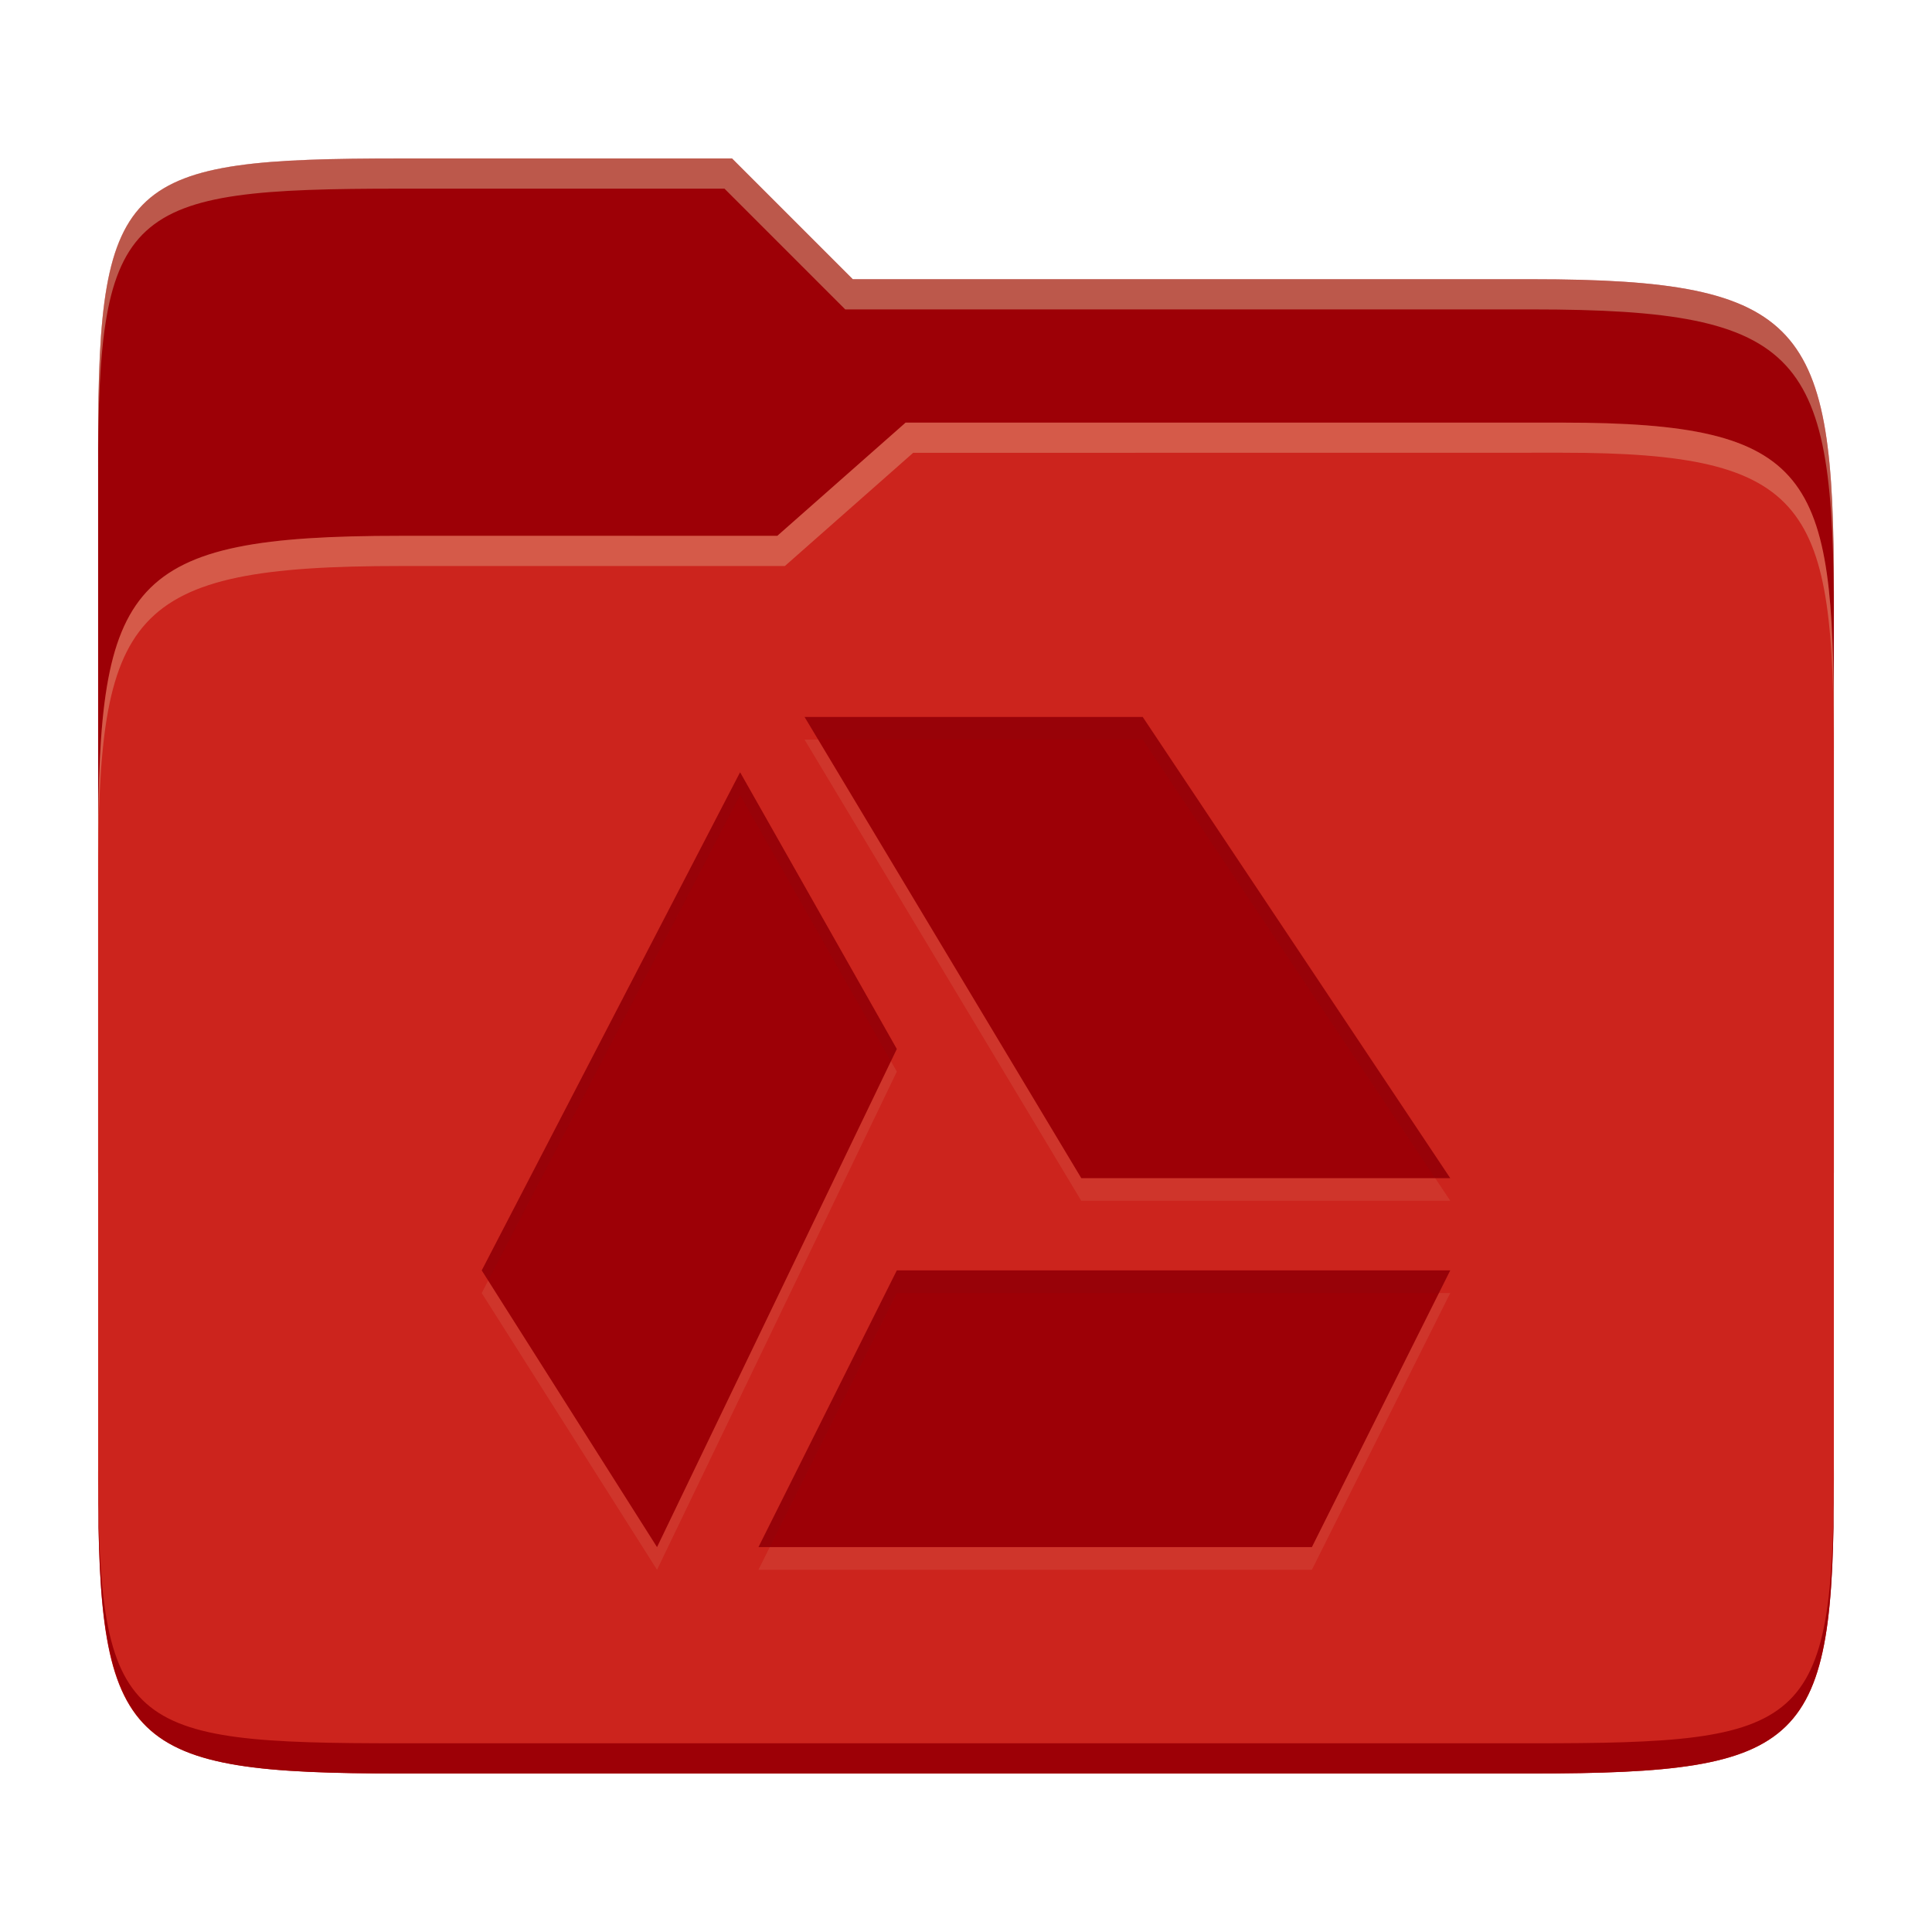
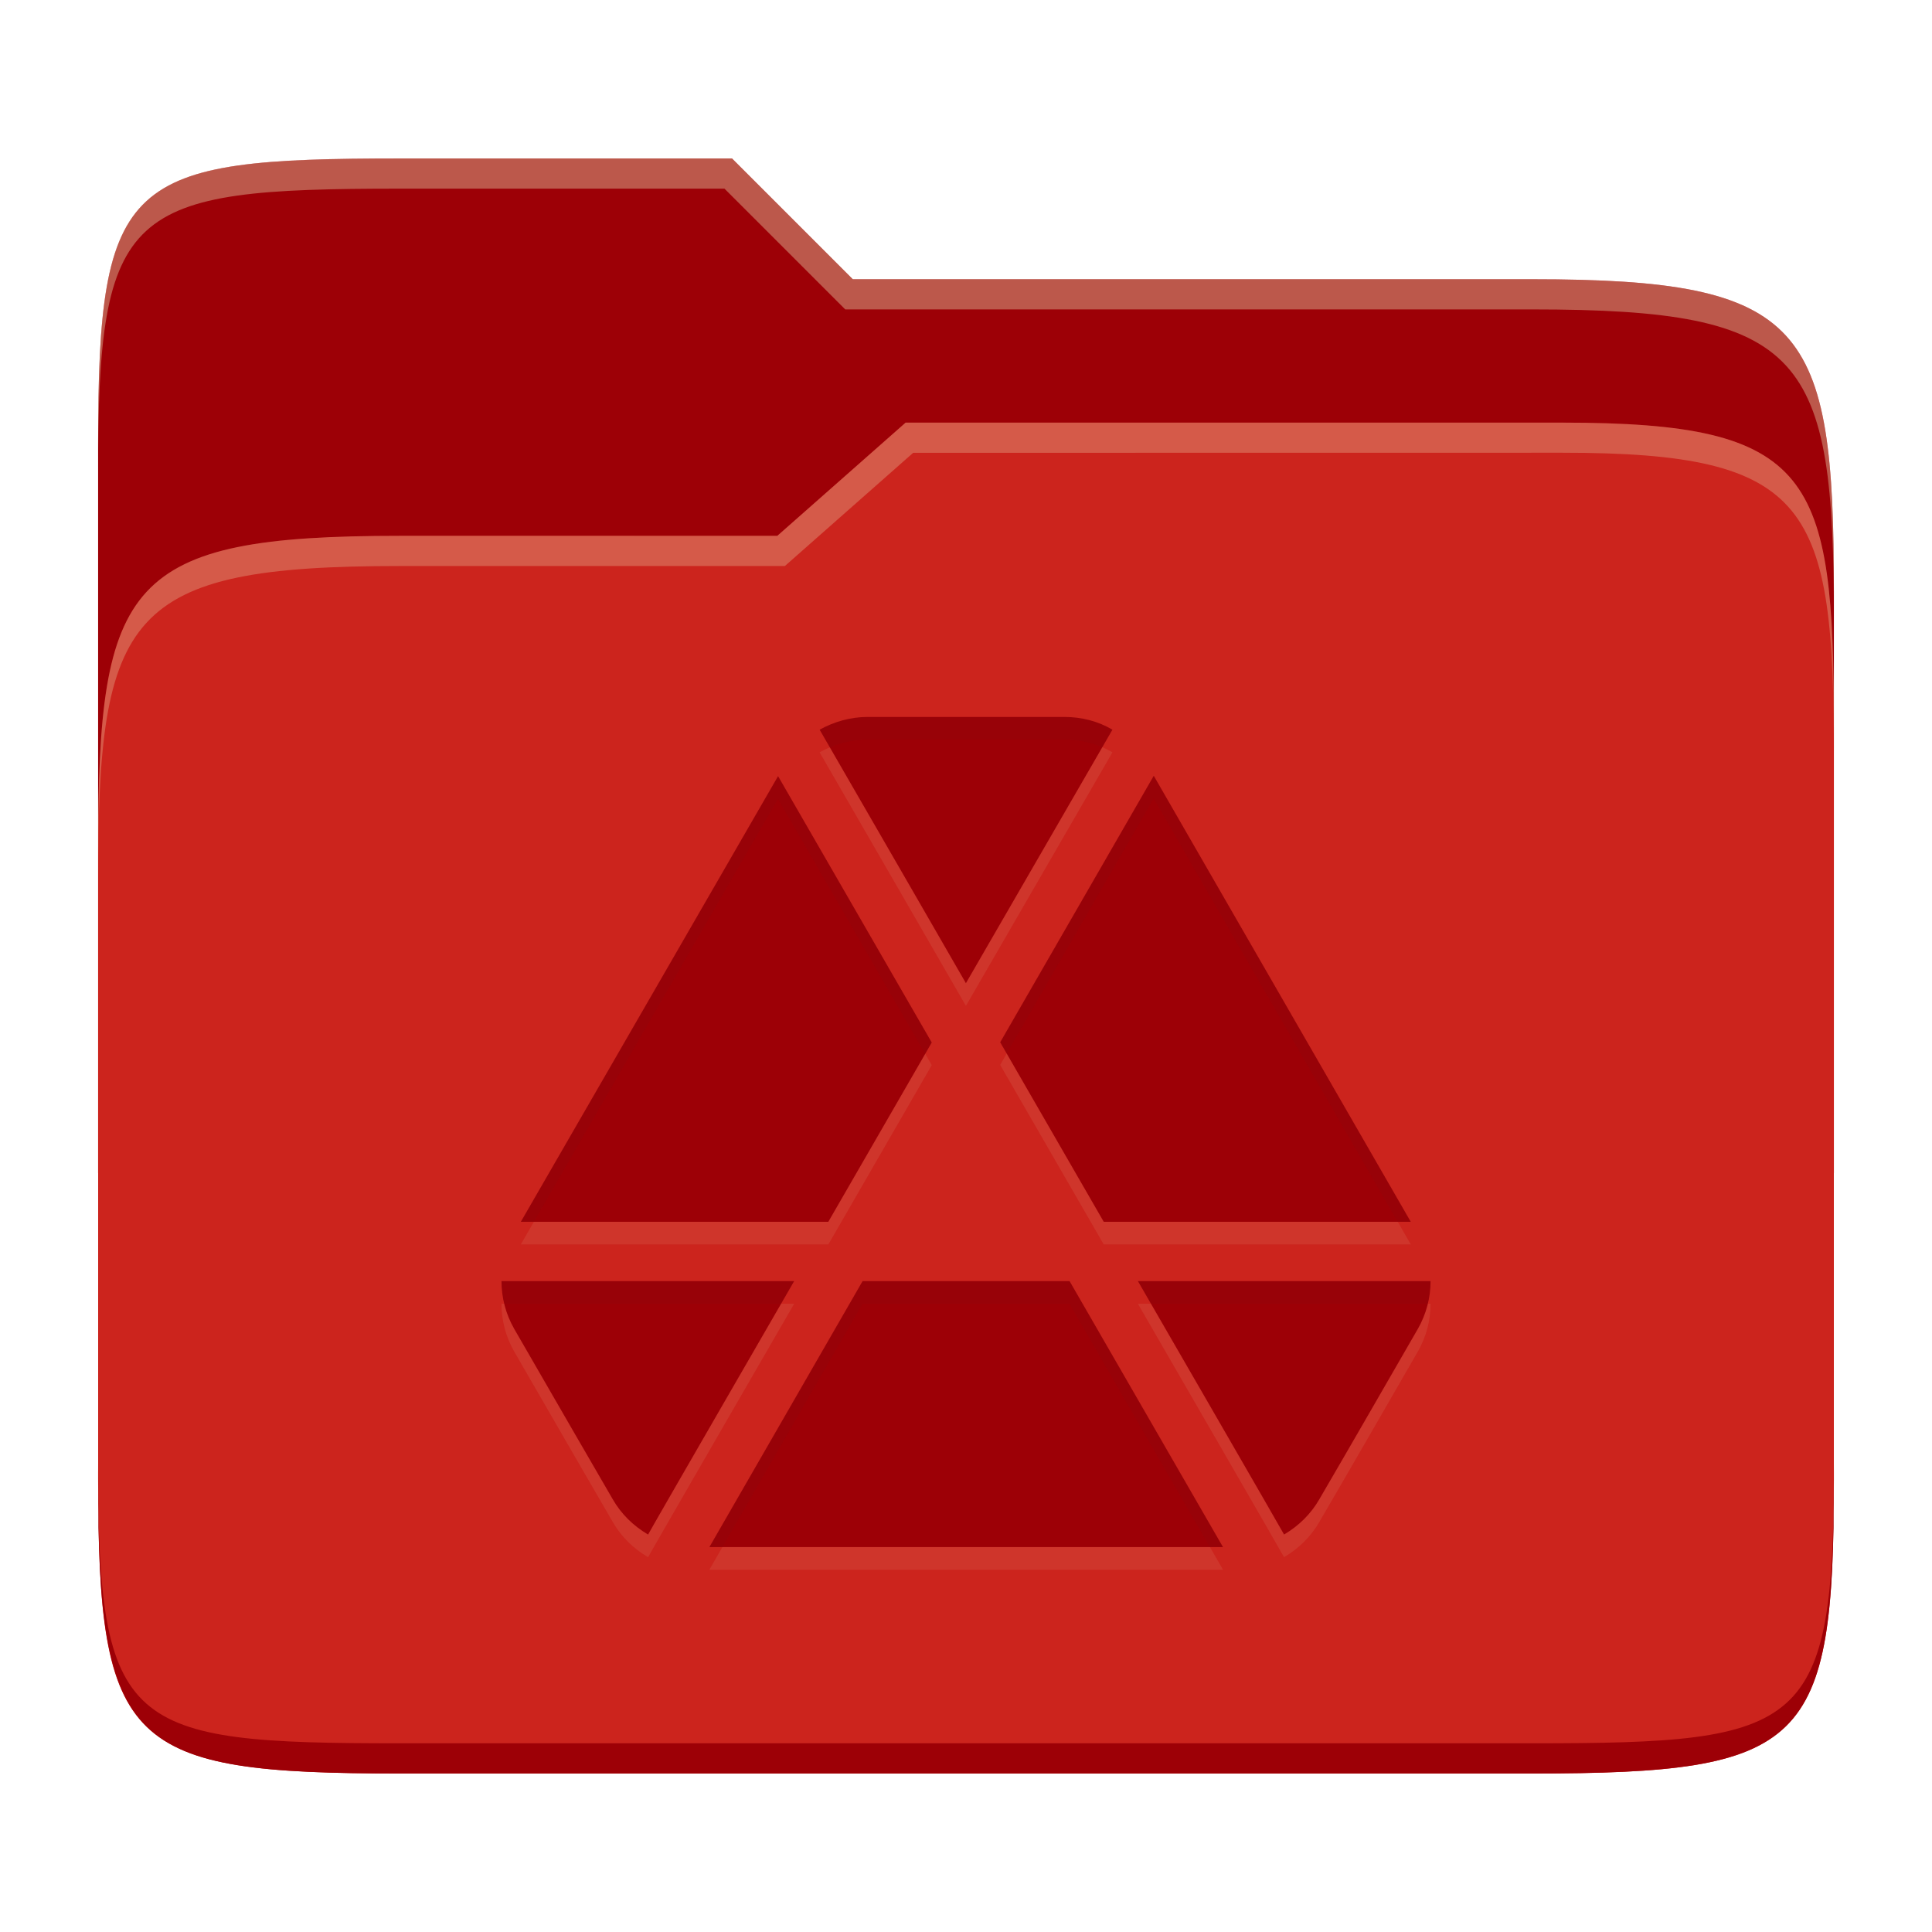
<svg xmlns="http://www.w3.org/2000/svg" width="256" height="256" version="1.1">
  <path d="m53.047 21c-36.322 0-40.047 2.481-40.047 37.772v96.653h230v-77.055c0-35.291-3.678-41.37-40-41.37h-90l-16-16z" fill="#9d0006" />
  <path d="m53 71c-36.338 0-39.996 6.144-39.996 41.397v83.653c0 35.313 3.686 38.951 40.002 38.951h149.99c36.316 0 40-3.639 40-38.951v-99.621c0-33.574-2.687-40.428-36-40.428h-87l-17 15z" fill="#cc241d" />
  <path d="m243 193.99c0 35.291-3.653 37.006-39.974 37.006h-150.02c-36.319 0-40.005-1.715-40.005-37v2c0 35.641 4 39 40.005 39h150.02c36.399 0 39.974-3.727 39.974-38.998z" fill="#9d0006" />
  <path d="m120 56-17 15h-50c-36.156 0-39.996 5.917-39.996 41.433v4.141c0-35.295 3.684-41.574 39.996-41.574h51l17-15 86.001-0.011c33.136-0.004 35.999 7.05 35.999 40.591v-4.141c0-33.541-2.649-40.44-36-40.44z" fill="#ebdbb2" opacity=".3" />
  <path d="m97 21-43.953 1e-6c-36.322 0-40.052 2.451-40.052 37.744v3.91c0-35.291 3.682-37.655 40.005-37.655h43l16 16h91c36.322 0 40 5.989 40 41.281v-3.907c0-35.291-3.678-41.373-40-41.373h-90z" fill="#ebdbb2" opacity=".4" />
-   <path d="m106.61 97.999 36.667 61.111h48.888l-40.749-61.111zm-8.544 7.328-34.234 66.006 23.228 36.667 31.772-66.006zm20.766 66.006-18.333 36.667h73.332l18.333-36.667z" fill="#ebdbb2" opacity=".1" />
-   <path d="m106.61 95 36.667 61.111h48.888l-40.749-61.111zm-8.544 7.328-34.234 66.006 23.228 36.667 31.772-66.006zm20.766 66.006-18.333 36.667h73.332l18.333-36.667z" fill="#9d0006" />
-   <path d="m106.61 95 1.801 3h43.006l38.748 58.111h2l-40.748-61.111zm-8.543 7.328-34.234 66.006 0.855 1.35 33.379-64.355 19.984 35.287 0.781-1.621zm20.766 66.006-18.332 36.666h1.5l16.832-33.666h71.832l1.5-3z" fill="#282828" opacity=".05" />
+   <path d="m114.96 97.999c-2.256 0-4.449 0.63-6.353 1.688 6.475 11.189 19.382 33.592 19.382 33.592l0.016-0.031 19.397-33.562c-1.904-1.127-4.097-1.687-6.354-1.687zm37.92 7.796-20.348 35.311 13.719 23.786h40.682zm-49.782 0.047-34.084 59.051h40.743l13.704-23.756zm-36.647 66.908c0 2.186 0.559 4.364 1.688 6.338l7.612 13.182 5.433 9.377c1.128 1.974 2.746 3.537 4.65 4.665 0.016 8e-3 0.031 7e-3 0.047 0.016-0.047-0.016 19.351-33.578 19.351-33.578zm47.848 0-20.303 35.25h68.059l-20.333-35.249zm36.478 0s19.398 33.562 19.367 33.578c8e-3 -6e-3 0.024-8e-3 0.031-0.016 1.904-1.128 3.522-2.691 4.65-4.665 4.378-7.502 8.702-15.035 13.044-22.559 1.128-1.974 1.688-4.152 1.688-6.338z" fill="#ebdbb2" opacity=".1" />
+   <path d="m114.96 95c-2.256 0-4.449 0.63-6.353 1.688 6.475 11.189 19.382 33.592 19.382 33.592l0.016-0.031 19.397-33.562c-1.904-1.127-4.097-1.687-6.354-1.687zm37.92 7.796-20.348 35.311 13.719 23.786h40.682zm-49.782 0.047-34.084 59.051h40.743l13.704-23.756zm-36.647 66.908c0 2.186 0.559 4.364 1.688 6.338l7.612 13.182 5.433 9.377c1.128 1.974 2.746 3.537 4.65 4.665 0.016 8e-3 0.031 7e-3 0.047 0.016-0.047-0.016 19.351-33.578 19.351-33.578zm47.848 0-20.303 35.25h68.059l-20.333-35.249zm36.478 0s19.398 33.562 19.367 33.578c8e-3 -6e-3 0.024-8e-3 0.031-0.016 1.904-1.128 3.522-2.691 4.65-4.665 4.378-7.502 8.702-15.035 13.044-22.559 1.128-1.974 1.688-4.152 1.688-6.338z" fill="#9d0006" />
+   <path d="m114.95 94.998c-2.256 0-4.45 0.632-6.354 1.69 0.453 0.782 0.847 1.467 1.355 2.348 1.56-0.656 3.259-1.037 4.998-1.037h26.088c1.744 0 3.446 0.342 5.01 1.014l1.344-2.326c-1.904-1.127-4.097-1.688-6.354-1.688zm37.92 7.797-20.348 35.311 0.865 1.5 19.482-33.812 32.324 56.098h1.728zm-49.781 0.047-34.084 59.051h1.732l32.352-56.051 19.498 33.795 0.865-1.5zm-36.646 66.908c0 1.008 0.132 2.012 0.371 2.998h36.68c0.282-0.487 1.728-2.998 1.728-2.998zm47.848 0-20.303 35.248h1.728l18.574-32.25h27.424l18.602 32.25h1.73l-20.332-35.248zm36.479 0s1.447 2.511 1.728 2.998h36.68c0.239-0.986 0.371-1.99 0.371-2.998z" fill="#282828" opacity=".05" />
</svg>
